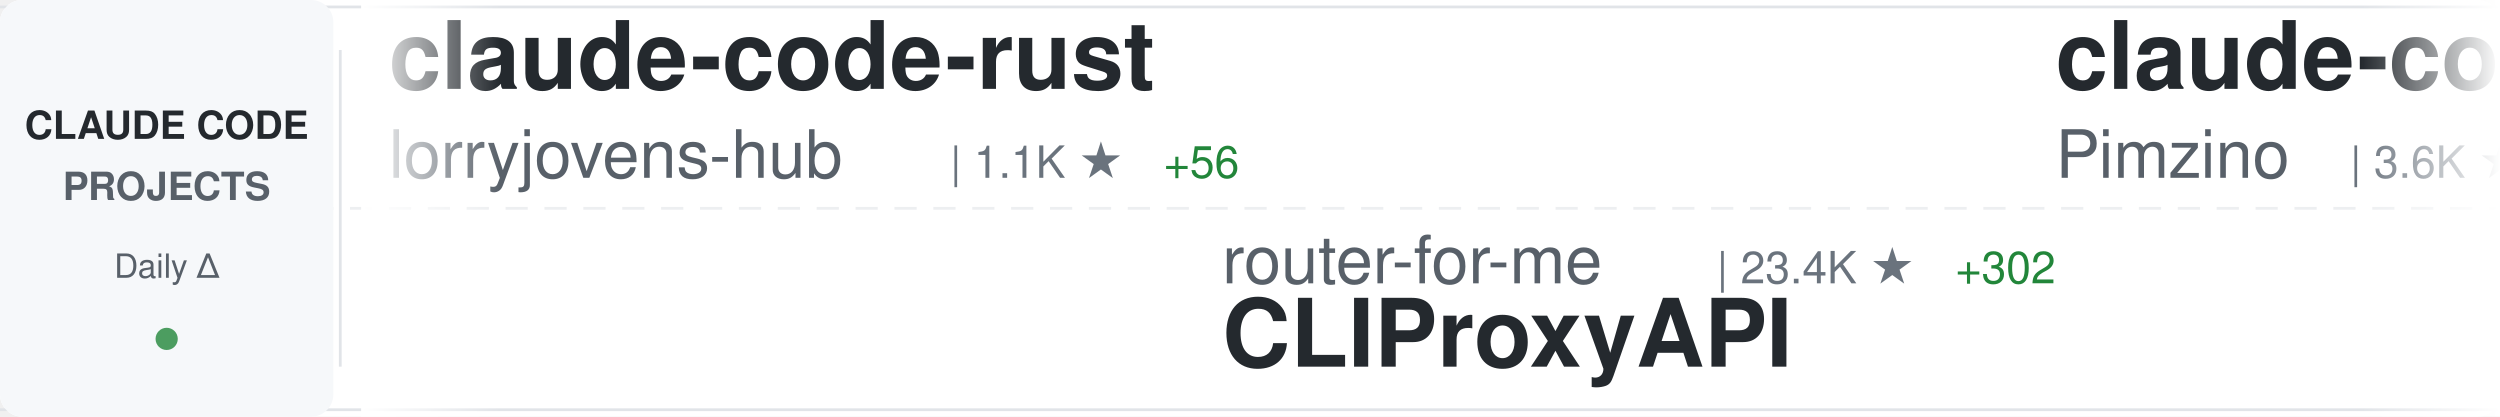
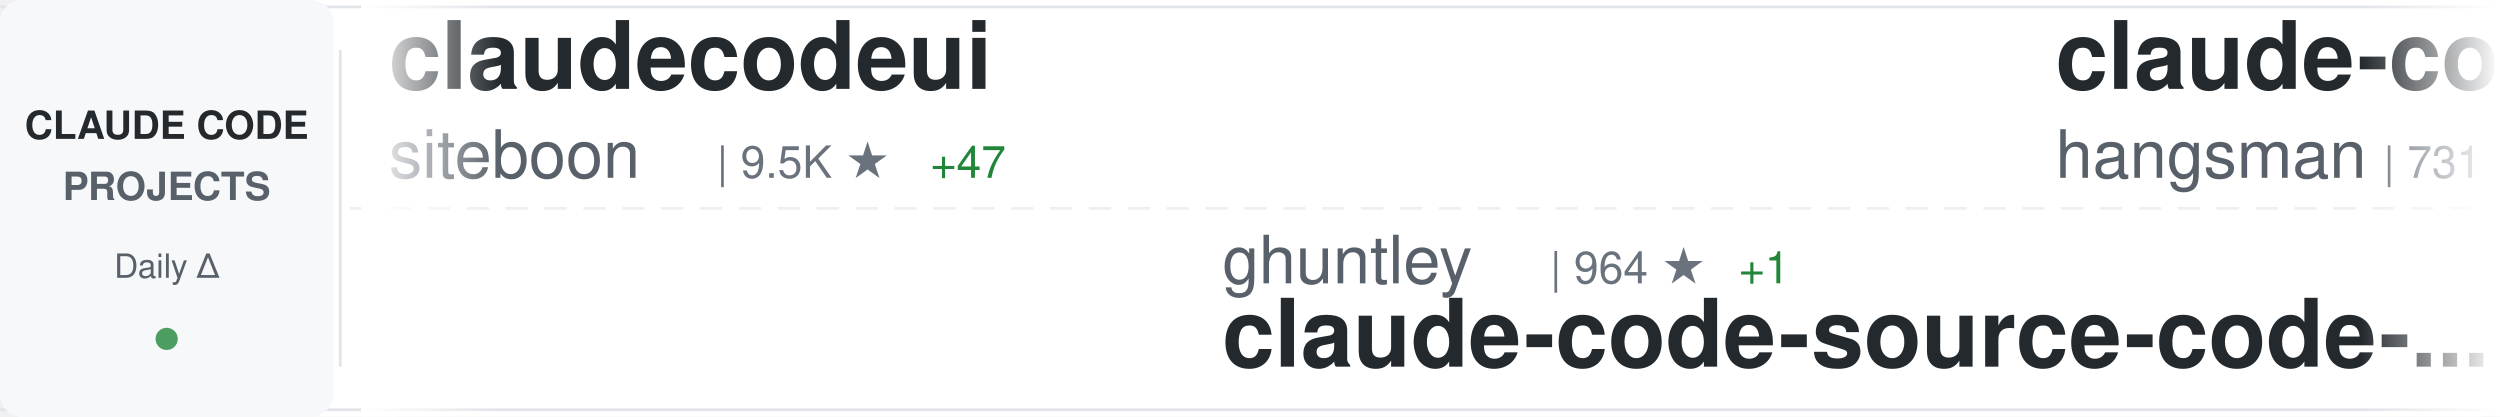
<svg xmlns="http://www.w3.org/2000/svg" width="900" height="150">
  <defs>
    <linearGradient id="awesomeLeftFade" x1="0%" y1="0%" x2="100%" y2="0%">
      <stop offset="0%" style="stop-color:#ffffff;stop-opacity:1" />
      <stop offset="100%" style="stop-color:#ffffff;stop-opacity:0" />
    </linearGradient>
    <linearGradient id="awesomeRightFade" x1="0%" y1="0%" x2="100%" y2="0%">
      <stop offset="0%" style="stop-color:#ffffff;stop-opacity:0" />
      <stop offset="100%" style="stop-color:#ffffff;stop-opacity:1" />
    </linearGradient>
  </defs>
  <rect width="900" height="150" fill="#ffffff" rx="8" />
  <rect x="0" y="2" width="900" height="1" fill="#e1e4e8" />
  <rect x="0" y="147" width="900" height="1" fill="#e1e4e8" />
  <line x1="0" y1="75" x2="900" y2="75" stroke="#e1e4e8" stroke-width="1" stroke-dasharray="8 6" opacity="0.6" />
  <rect x="0" y="0" width="120" height="150" fill="#f6f8fa" rx="8" />
  <text x="60" y="50" font-family="-apple-system, BlinkMacSystemFont, 'Segoe UI', Helvetica, Arial, sans-serif" font-size="14" font-weight="600" fill="#24292e" text-anchor="middle">CLAUDE CODE</text>
  <text x="60" y="72" font-family="-apple-system, BlinkMacSystemFont, 'Segoe UI', Helvetica, Arial, sans-serif" font-size="14" font-weight="600" fill="#586069" text-anchor="middle">PROJECTS</text>
  <text x="60" y="100" font-family="-apple-system, BlinkMacSystemFont, 'Segoe UI', Helvetica, Arial, sans-serif" font-size="12" font-weight="500" fill="#586069" text-anchor="middle">Daily Δ</text>
  <circle cx="60" cy="122" r="4" fill="#22863a" opacity="0.8" />
  <rect x="122" y="18" width="1" height="114" fill="#e1e4e8" />
  <clipPath id="awesomeTickerClip">
    <rect x="130" y="0" width="770" height="150" />
  </clipPath>
  <g clip-path="url(#awesomeTickerClip)">
    <g id="awesomeTickerItems">
      <animateTransform attributeName="transform" attributeType="XML" type="translate" from="0 0" to="-3000 0" dur="54s" repeatCount="indefinite" />
      <g transform="translate(0, 0)">
-         <text x="140" y="32" font-family="-apple-system, BlinkMacSystemFont, 'Segoe UI', Helvetica, Arial, sans-serif" font-size="34" font-weight="600" fill="#24292e">claude-code-rust</text>
-         <text x="140" y="64" font-family="-apple-system, BlinkMacSystemFont, 'Segoe UI', Helvetica, Arial, sans-serif" font-size="24" font-weight="400" fill="#586069">lorryjovens-hub</text>
-         <text x="342" y="64" font-family="-apple-system, BlinkMacSystemFont, 'Segoe UI', Helvetica, Arial, sans-serif" font-size="16" font-weight="500" fill="#6a737d">| 1.1K ★</text>
-         <text x="419" y="64" font-family="-apple-system, BlinkMacSystemFont, 'Segoe UI', Helvetica, Arial, sans-serif" font-size="16" font-weight="500" fill="#22863a"> +56</text>
+         <text x="140" y="32" font-family="-apple-system, BlinkMacSystemFont, 'Segoe UI', Helvetica, Arial, sans-serif" font-size="34" font-weight="600" fill="#24292e">claudecodeui</text>
+         <text x="140" y="64" font-family="-apple-system, BlinkMacSystemFont, 'Segoe UI', Helvetica, Arial, sans-serif" font-size="24" font-weight="400" fill="#586069">siteboon</text>
+         <text x="258" y="64" font-family="-apple-system, BlinkMacSystemFont, 'Segoe UI', Helvetica, Arial, sans-serif" font-size="16" font-weight="500" fill="#6a737d">| 9.5K ★</text>
+         <text x="335" y="64" font-family="-apple-system, BlinkMacSystemFont, 'Segoe UI', Helvetica, Arial, sans-serif" font-size="16" font-weight="500" fill="#22863a"> +47</text>
      </g>
      <g transform="translate(300, 0)">
-         <text x="140" y="102" font-family="-apple-system, BlinkMacSystemFont, 'Segoe UI', Helvetica, Arial, sans-serif" font-size="24" font-weight="400" fill="#586069">router-for-me</text>
-         <text x="318" y="102" font-family="-apple-system, BlinkMacSystemFont, 'Segoe UI', Helvetica, Arial, sans-serif" font-size="16" font-weight="500" fill="#6a737d">| 23.4K ★</text>
-         <text x="404" y="102" font-family="-apple-system, BlinkMacSystemFont, 'Segoe UI', Helvetica, Arial, sans-serif" font-size="16" font-weight="500" fill="#22863a"> +302</text>
-         <text x="140" y="132" font-family="-apple-system, BlinkMacSystemFont, 'Segoe UI', Helvetica, Arial, sans-serif" font-size="34" font-weight="600" fill="#24292e">CLIProxyAPI</text>
+         <text x="140" y="102" font-family="-apple-system, BlinkMacSystemFont, 'Segoe UI', Helvetica, Arial, sans-serif" font-size="24" font-weight="400" fill="#586069">ghuntley</text>
+         <text x="258" y="102" font-family="-apple-system, BlinkMacSystemFont, 'Segoe UI', Helvetica, Arial, sans-serif" font-size="16" font-weight="500" fill="#6a737d">| 964 ★</text>
+         <text x="326" y="102" font-family="-apple-system, BlinkMacSystemFont, 'Segoe UI', Helvetica, Arial, sans-serif" font-size="16" font-weight="500" fill="#22863a"> +1</text>
+         <text x="140" y="132" font-family="-apple-system, BlinkMacSystemFont, 'Segoe UI', Helvetica, Arial, sans-serif" font-size="34" font-weight="600" fill="#24292e">claude-code-source-code-...</text>
      </g>
      <g transform="translate(600, 0)">
-         <text x="140" y="32" font-family="-apple-system, BlinkMacSystemFont, 'Segoe UI', Helvetica, Arial, sans-serif" font-size="34" font-weight="600" fill="#24292e">claude-code-spec-workflo...</text>
-         <text x="140" y="64" font-family="-apple-system, BlinkMacSystemFont, 'Segoe UI', Helvetica, Arial, sans-serif" font-size="24" font-weight="400" fill="#586069">Pimzino</text>
-         <text x="246" y="64" font-family="-apple-system, BlinkMacSystemFont, 'Segoe UI', Helvetica, Arial, sans-serif" font-size="16" font-weight="500" fill="#6a737d">| 3.6K ★</text>
-         <text x="323" y="64" font-family="-apple-system, BlinkMacSystemFont, 'Segoe UI', Helvetica, Arial, sans-serif" font-size="16" font-weight="500" fill="#22863a"> +6</text>
+         <text x="140" y="32" font-family="-apple-system, BlinkMacSystemFont, 'Segoe UI', Helvetica, Arial, sans-serif" font-size="34" font-weight="600" fill="#24292e">claude-code-source</text>
+         <text x="140" y="64" font-family="-apple-system, BlinkMacSystemFont, 'Segoe UI', Helvetica, Arial, sans-serif" font-size="24" font-weight="400" fill="#586069">hangsman</text>
+         <text x="258" y="64" font-family="-apple-system, BlinkMacSystemFont, 'Segoe UI', Helvetica, Arial, sans-serif" font-size="16" font-weight="500" fill="#6a737d">| 731 ★</text>
+         <text x="326" y="64" font-family="-apple-system, BlinkMacSystemFont, 'Segoe UI', Helvetica, Arial, sans-serif" font-size="16" font-weight="500" fill="#22863a"> +10</text>
      </g>
      <g transform="translate(900, 0)">
-         <text x="140" y="102" font-family="-apple-system, BlinkMacSystemFont, 'Segoe UI', Helvetica, Arial, sans-serif" font-size="24" font-weight="400" fill="#586069">isboyjc</text>
-         <text x="246" y="102" font-family="-apple-system, BlinkMacSystemFont, 'Segoe UI', Helvetica, Arial, sans-serif" font-size="16" font-weight="500" fill="#6a737d">| 127 ★</text>
-         <text x="314" y="102" font-family="-apple-system, BlinkMacSystemFont, 'Segoe UI', Helvetica, Arial, sans-serif" font-size="16" font-weight="500" fill="#22863a"> +1</text>
+         <text x="140" y="102" font-family="-apple-system, BlinkMacSystemFont, 'Segoe UI', Helvetica, Arial, sans-serif" font-size="24" font-weight="400" fill="#586069">shanraisshan</text>
+         <text x="306" y="102" font-family="-apple-system, BlinkMacSystemFont, 'Segoe UI', Helvetica, Arial, sans-serif" font-size="16" font-weight="500" fill="#6a737d">| 32.3K ★</text>
+         <text x="392" y="102" font-family="-apple-system, BlinkMacSystemFont, 'Segoe UI', Helvetica, Arial, sans-serif" font-size="16" font-weight="500" fill="#22863a"> +314</text>
+         <text x="140" y="132" font-family="-apple-system, BlinkMacSystemFont, 'Segoe UI', Helvetica, Arial, sans-serif" font-size="34" font-weight="600" fill="#24292e">claude-code-best-practic...</text>
+       </g>
+       <g transform="translate(1200, 0)">
+         <text x="140" y="32" font-family="-apple-system, BlinkMacSystemFont, 'Segoe UI', Helvetica, Arial, sans-serif" font-size="34" font-weight="600" fill="#24292e">claude-code-source</text>
+         <text x="140" y="64" font-family="-apple-system, BlinkMacSystemFont, 'Segoe UI', Helvetica, Arial, sans-serif" font-size="24" font-weight="400" fill="#586069">JrCx7scC</text>
+         <text x="258" y="64" font-family="-apple-system, BlinkMacSystemFont, 'Segoe UI', Helvetica, Arial, sans-serif" font-size="16" font-weight="500" fill="#6a737d">| 264 ★</text>
+         <text x="326" y="64" font-family="-apple-system, BlinkMacSystemFont, 'Segoe UI', Helvetica, Arial, sans-serif" font-size="16" font-weight="500" fill="#22863a"> +36</text>
+       </g>
+       <g transform="translate(1500, 0)">
+         <text x="140" y="102" font-family="-apple-system, BlinkMacSystemFont, 'Segoe UI', Helvetica, Arial, sans-serif" font-size="24" font-weight="400" fill="#586069">Alishahryar1</text>
+         <text x="306" y="102" font-family="-apple-system, BlinkMacSystemFont, 'Segoe UI', Helvetica, Arial, sans-serif" font-size="16" font-weight="500" fill="#6a737d">| 1.7K ★</text>
+         <text x="383" y="102" font-family="-apple-system, BlinkMacSystemFont, 'Segoe UI', Helvetica, Arial, sans-serif" font-size="16" font-weight="500" fill="#22863a"> +87</text>
+         <text x="140" y="132" font-family="-apple-system, BlinkMacSystemFont, 'Segoe UI', Helvetica, Arial, sans-serif" font-size="34" font-weight="600" fill="#24292e">free-claude-code</text>
+       </g>
+       <g transform="translate(1800, 0)">
+         <text x="140" y="32" font-family="-apple-system, BlinkMacSystemFont, 'Segoe UI', Helvetica, Arial, sans-serif" font-size="34" font-weight="600" fill="#24292e">claude-code</text>
+         <text x="140" y="64" font-family="-apple-system, BlinkMacSystemFont, 'Segoe UI', Helvetica, Arial, sans-serif" font-size="24" font-weight="400" fill="#586069">isboyjc</text>
+         <text x="246" y="64" font-family="-apple-system, BlinkMacSystemFont, 'Segoe UI', Helvetica, Arial, sans-serif" font-size="16" font-weight="500" fill="#6a737d">| 127 ★</text>
+         <text x="314" y="64" font-family="-apple-system, BlinkMacSystemFont, 'Segoe UI', Helvetica, Arial, sans-serif" font-size="16" font-weight="500" fill="#22863a"> +1</text>
+       </g>
+       <g transform="translate(2100, 0)">
+         <text x="140" y="102" font-family="-apple-system, BlinkMacSystemFont, 'Segoe UI', Helvetica, Arial, sans-serif" font-size="24" font-weight="400" fill="#586069">chauncygu</text>
+         <text x="270" y="102" font-family="-apple-system, BlinkMacSystemFont, 'Segoe UI', Helvetica, Arial, sans-serif" font-size="16" font-weight="500" fill="#6a737d">| 1.6K ★</text>
+         <text x="347" y="102" font-family="-apple-system, BlinkMacSystemFont, 'Segoe UI', Helvetica, Arial, sans-serif" font-size="16" font-weight="500" fill="#22863a"> +115</text>
+         <text x="140" y="132" font-family="-apple-system, BlinkMacSystemFont, 'Segoe UI', Helvetica, Arial, sans-serif" font-size="34" font-weight="600" fill="#24292e">collection-claude-code-s...</text>
+       </g>
+       <g transform="translate(2400, 0)">
+         <text x="140" y="32" font-family="-apple-system, BlinkMacSystemFont, 'Segoe UI', Helvetica, Arial, sans-serif" font-size="34" font-weight="600" fill="#24292e">claude-code-sourcemap</text>
+         <text x="140" y="64" font-family="-apple-system, BlinkMacSystemFont, 'Segoe UI', Helvetica, Arial, sans-serif" font-size="24" font-weight="400" fill="#586069">Hyper66666</text>
+         <text x="282" y="64" font-family="-apple-system, BlinkMacSystemFont, 'Segoe UI', Helvetica, Arial, sans-serif" font-size="16" font-weight="500" fill="#6a737d">| 198 ★</text>
+         <text x="350" y="64" font-family="-apple-system, BlinkMacSystemFont, 'Segoe UI', Helvetica, Arial, sans-serif" font-size="16" font-weight="500" fill="#22863a"> +2</text>
+       </g>
+       <g transform="translate(2700, 0)">
+         <text x="140" y="102" font-family="-apple-system, BlinkMacSystemFont, 'Segoe UI', Helvetica, Arial, sans-serif" font-size="24" font-weight="400" fill="#586069">jarmuine</text>
+         <text x="258" y="102" font-family="-apple-system, BlinkMacSystemFont, 'Segoe UI', Helvetica, Arial, sans-serif" font-size="16" font-weight="500" fill="#6a737d">| 1.9K ★</text>
+         <text x="335" y="102" font-family="-apple-system, BlinkMacSystemFont, 'Segoe UI', Helvetica, Arial, sans-serif" font-size="16" font-weight="500" fill="#22863a"> +34</text>
        <text x="140" y="132" font-family="-apple-system, BlinkMacSystemFont, 'Segoe UI', Helvetica, Arial, sans-serif" font-size="34" font-weight="600" fill="#24292e">claude-code</text>
      </g>
-       <g transform="translate(1200, 0)">
-         <text x="140" y="32" font-family="-apple-system, BlinkMacSystemFont, 'Segoe UI', Helvetica, Arial, sans-serif" font-size="34" font-weight="600" fill="#24292e">claude-code-guide</text>
-         <text x="140" y="64" font-family="-apple-system, BlinkMacSystemFont, 'Segoe UI', Helvetica, Arial, sans-serif" font-size="24" font-weight="400" fill="#586069">Cranot</text>
-         <text x="234" y="64" font-family="-apple-system, BlinkMacSystemFont, 'Segoe UI', Helvetica, Arial, sans-serif" font-size="16" font-weight="500" fill="#6a737d">| 2.6K ★</text>
-         <text x="311" y="64" font-family="-apple-system, BlinkMacSystemFont, 'Segoe UI', Helvetica, Arial, sans-serif" font-size="16" font-weight="500" fill="#22863a"> +5</text>
-       </g>
-       <g transform="translate(1500, 0)">
-         <text x="140" y="102" font-family="-apple-system, BlinkMacSystemFont, 'Segoe UI', Helvetica, Arial, sans-serif" font-size="24" font-weight="400" fill="#586069">affaan-m</text>
-         <text x="258" y="102" font-family="-apple-system, BlinkMacSystemFont, 'Segoe UI', Helvetica, Arial, sans-serif" font-size="16" font-weight="500" fill="#6a737d">| 141.1K ★</text>
-         <text x="353" y="102" font-family="-apple-system, BlinkMacSystemFont, 'Segoe UI', Helvetica, Arial, sans-serif" font-size="16" font-weight="500" fill="#22863a"> +2.7K</text>
-         <text x="140" y="132" font-family="-apple-system, BlinkMacSystemFont, 'Segoe UI', Helvetica, Arial, sans-serif" font-size="34" font-weight="600" fill="#24292e">everything-claude-code</text>
-       </g>
-       <g transform="translate(1800, 0)">
-         <text x="140" y="32" font-family="-apple-system, BlinkMacSystemFont, 'Segoe UI', Helvetica, Arial, sans-serif" font-size="34" font-weight="600" fill="#24292e">claude-code-settings</text>
-         <text x="140" y="64" font-family="-apple-system, BlinkMacSystemFont, 'Segoe UI', Helvetica, Arial, sans-serif" font-size="24" font-weight="400" fill="#586069">feiskyer</text>
-         <text x="258" y="64" font-family="-apple-system, BlinkMacSystemFont, 'Segoe UI', Helvetica, Arial, sans-serif" font-size="16" font-weight="500" fill="#6a737d">| 1.4K ★</text>
-         <text x="335" y="64" font-family="-apple-system, BlinkMacSystemFont, 'Segoe UI', Helvetica, Arial, sans-serif" font-size="16" font-weight="500" fill="#22863a"> +8</text>
-       </g>
-       <g transform="translate(2100, 0)">
-         <text x="140" y="102" font-family="-apple-system, BlinkMacSystemFont, 'Segoe UI', Helvetica, Arial, sans-serif" font-size="24" font-weight="400" fill="#586069">Onewon</text>
-         <text x="234" y="102" font-family="-apple-system, BlinkMacSystemFont, 'Segoe UI', Helvetica, Arial, sans-serif" font-size="16" font-weight="500" fill="#6a737d">| 166 ★</text>
-         <text x="302" y="102" font-family="-apple-system, BlinkMacSystemFont, 'Segoe UI', Helvetica, Arial, sans-serif" font-size="16" font-weight="500" fill="#22863a"> +3</text>
-         <text x="140" y="132" font-family="-apple-system, BlinkMacSystemFont, 'Segoe UI', Helvetica, Arial, sans-serif" font-size="34" font-weight="600" fill="#24292e">claude-code</text>
-       </g>
-       <g transform="translate(2400, 0)">
-         <text x="140" y="32" font-family="-apple-system, BlinkMacSystemFont, 'Segoe UI', Helvetica, Arial, sans-serif" font-size="34" font-weight="600" fill="#24292e">free-claude-code</text>
-         <text x="140" y="64" font-family="-apple-system, BlinkMacSystemFont, 'Segoe UI', Helvetica, Arial, sans-serif" font-size="24" font-weight="400" fill="#586069">Alishahryar1</text>
-         <text x="306" y="64" font-family="-apple-system, BlinkMacSystemFont, 'Segoe UI', Helvetica, Arial, sans-serif" font-size="16" font-weight="500" fill="#6a737d">| 1.7K ★</text>
-         <text x="383" y="64" font-family="-apple-system, BlinkMacSystemFont, 'Segoe UI', Helvetica, Arial, sans-serif" font-size="16" font-weight="500" fill="#22863a"> +80</text>
-       </g>
-       <g transform="translate(2700, 0)">
-         <text x="140" y="102" font-family="-apple-system, BlinkMacSystemFont, 'Segoe UI', Helvetica, Arial, sans-serif" font-size="24" font-weight="400" fill="#586069">leaked-claude-code</text>
-         <text x="378" y="102" font-family="-apple-system, BlinkMacSystemFont, 'Segoe UI', Helvetica, Arial, sans-serif" font-size="16" font-weight="500" fill="#6a737d">| 814 ★</text>
-         <text x="446" y="102" font-family="-apple-system, BlinkMacSystemFont, 'Segoe UI', Helvetica, Arial, sans-serif" font-size="16" font-weight="500" fill="#22863a"> +41</text>
-         <text x="140" y="132" font-family="-apple-system, BlinkMacSystemFont, 'Segoe UI', Helvetica, Arial, sans-serif" font-size="34" font-weight="600" fill="#24292e">leaked-claude-code</text>
-       </g>
      <g transform="translate(3000, 0)">
-         <text x="140" y="32" font-family="-apple-system, BlinkMacSystemFont, 'Segoe UI', Helvetica, Arial, sans-serif" font-size="34" font-weight="600" fill="#24292e">claude-code-rust</text>
-         <text x="140" y="64" font-family="-apple-system, BlinkMacSystemFont, 'Segoe UI', Helvetica, Arial, sans-serif" font-size="24" font-weight="400" fill="#586069">lorryjovens-hub</text>
-         <text x="342" y="64" font-family="-apple-system, BlinkMacSystemFont, 'Segoe UI', Helvetica, Arial, sans-serif" font-size="16" font-weight="500" fill="#6a737d">| 1.1K ★</text>
-         <text x="419" y="64" font-family="-apple-system, BlinkMacSystemFont, 'Segoe UI', Helvetica, Arial, sans-serif" font-size="16" font-weight="500" fill="#22863a"> +56</text>
+         <text x="140" y="32" font-family="-apple-system, BlinkMacSystemFont, 'Segoe UI', Helvetica, Arial, sans-serif" font-size="34" font-weight="600" fill="#24292e">claudecodeui</text>
+         <text x="140" y="64" font-family="-apple-system, BlinkMacSystemFont, 'Segoe UI', Helvetica, Arial, sans-serif" font-size="24" font-weight="400" fill="#586069">siteboon</text>
+         <text x="258" y="64" font-family="-apple-system, BlinkMacSystemFont, 'Segoe UI', Helvetica, Arial, sans-serif" font-size="16" font-weight="500" fill="#6a737d">| 9.5K ★</text>
+         <text x="335" y="64" font-family="-apple-system, BlinkMacSystemFont, 'Segoe UI', Helvetica, Arial, sans-serif" font-size="16" font-weight="500" fill="#22863a"> +47</text>
      </g>
      <g transform="translate(3300, 0)">
-         <text x="140" y="102" font-family="-apple-system, BlinkMacSystemFont, 'Segoe UI', Helvetica, Arial, sans-serif" font-size="24" font-weight="400" fill="#586069">router-for-me</text>
-         <text x="318" y="102" font-family="-apple-system, BlinkMacSystemFont, 'Segoe UI', Helvetica, Arial, sans-serif" font-size="16" font-weight="500" fill="#6a737d">| 23.4K ★</text>
-         <text x="404" y="102" font-family="-apple-system, BlinkMacSystemFont, 'Segoe UI', Helvetica, Arial, sans-serif" font-size="16" font-weight="500" fill="#22863a"> +302</text>
-         <text x="140" y="132" font-family="-apple-system, BlinkMacSystemFont, 'Segoe UI', Helvetica, Arial, sans-serif" font-size="34" font-weight="600" fill="#24292e">CLIProxyAPI</text>
+         <text x="140" y="102" font-family="-apple-system, BlinkMacSystemFont, 'Segoe UI', Helvetica, Arial, sans-serif" font-size="24" font-weight="400" fill="#586069">ghuntley</text>
+         <text x="258" y="102" font-family="-apple-system, BlinkMacSystemFont, 'Segoe UI', Helvetica, Arial, sans-serif" font-size="16" font-weight="500" fill="#6a737d">| 964 ★</text>
+         <text x="326" y="102" font-family="-apple-system, BlinkMacSystemFont, 'Segoe UI', Helvetica, Arial, sans-serif" font-size="16" font-weight="500" fill="#22863a"> +1</text>
+         <text x="140" y="132" font-family="-apple-system, BlinkMacSystemFont, 'Segoe UI', Helvetica, Arial, sans-serif" font-size="34" font-weight="600" fill="#24292e">claude-code-source-code-...</text>
      </g>
      <g transform="translate(3600, 0)">
-         <text x="140" y="32" font-family="-apple-system, BlinkMacSystemFont, 'Segoe UI', Helvetica, Arial, sans-serif" font-size="34" font-weight="600" fill="#24292e">claude-code-spec-workflo...</text>
-         <text x="140" y="64" font-family="-apple-system, BlinkMacSystemFont, 'Segoe UI', Helvetica, Arial, sans-serif" font-size="24" font-weight="400" fill="#586069">Pimzino</text>
-         <text x="246" y="64" font-family="-apple-system, BlinkMacSystemFont, 'Segoe UI', Helvetica, Arial, sans-serif" font-size="16" font-weight="500" fill="#6a737d">| 3.6K ★</text>
-         <text x="323" y="64" font-family="-apple-system, BlinkMacSystemFont, 'Segoe UI', Helvetica, Arial, sans-serif" font-size="16" font-weight="500" fill="#22863a"> +6</text>
+         <text x="140" y="32" font-family="-apple-system, BlinkMacSystemFont, 'Segoe UI', Helvetica, Arial, sans-serif" font-size="34" font-weight="600" fill="#24292e">claude-code-source</text>
+         <text x="140" y="64" font-family="-apple-system, BlinkMacSystemFont, 'Segoe UI', Helvetica, Arial, sans-serif" font-size="24" font-weight="400" fill="#586069">hangsman</text>
+         <text x="258" y="64" font-family="-apple-system, BlinkMacSystemFont, 'Segoe UI', Helvetica, Arial, sans-serif" font-size="16" font-weight="500" fill="#6a737d">| 731 ★</text>
+         <text x="326" y="64" font-family="-apple-system, BlinkMacSystemFont, 'Segoe UI', Helvetica, Arial, sans-serif" font-size="16" font-weight="500" fill="#22863a"> +10</text>
      </g>
      <g transform="translate(3900, 0)">
-         <text x="140" y="102" font-family="-apple-system, BlinkMacSystemFont, 'Segoe UI', Helvetica, Arial, sans-serif" font-size="24" font-weight="400" fill="#586069">isboyjc</text>
-         <text x="246" y="102" font-family="-apple-system, BlinkMacSystemFont, 'Segoe UI', Helvetica, Arial, sans-serif" font-size="16" font-weight="500" fill="#6a737d">| 127 ★</text>
-         <text x="314" y="102" font-family="-apple-system, BlinkMacSystemFont, 'Segoe UI', Helvetica, Arial, sans-serif" font-size="16" font-weight="500" fill="#22863a"> +1</text>
-         <text x="140" y="132" font-family="-apple-system, BlinkMacSystemFont, 'Segoe UI', Helvetica, Arial, sans-serif" font-size="34" font-weight="600" fill="#24292e">claude-code</text>
+         <text x="140" y="102" font-family="-apple-system, BlinkMacSystemFont, 'Segoe UI', Helvetica, Arial, sans-serif" font-size="24" font-weight="400" fill="#586069">shanraisshan</text>
+         <text x="306" y="102" font-family="-apple-system, BlinkMacSystemFont, 'Segoe UI', Helvetica, Arial, sans-serif" font-size="16" font-weight="500" fill="#6a737d">| 32.3K ★</text>
+         <text x="392" y="102" font-family="-apple-system, BlinkMacSystemFont, 'Segoe UI', Helvetica, Arial, sans-serif" font-size="16" font-weight="500" fill="#22863a"> +314</text>
+         <text x="140" y="132" font-family="-apple-system, BlinkMacSystemFont, 'Segoe UI', Helvetica, Arial, sans-serif" font-size="34" font-weight="600" fill="#24292e">claude-code-best-practic...</text>
      </g>
    </g>
  </g>
  <rect x="130" y="0" width="50" height="150" fill="url(#awesomeLeftFade)" />
  <rect x="850" y="0" width="50" height="150" fill="url(#awesomeRightFade)" />
</svg>
